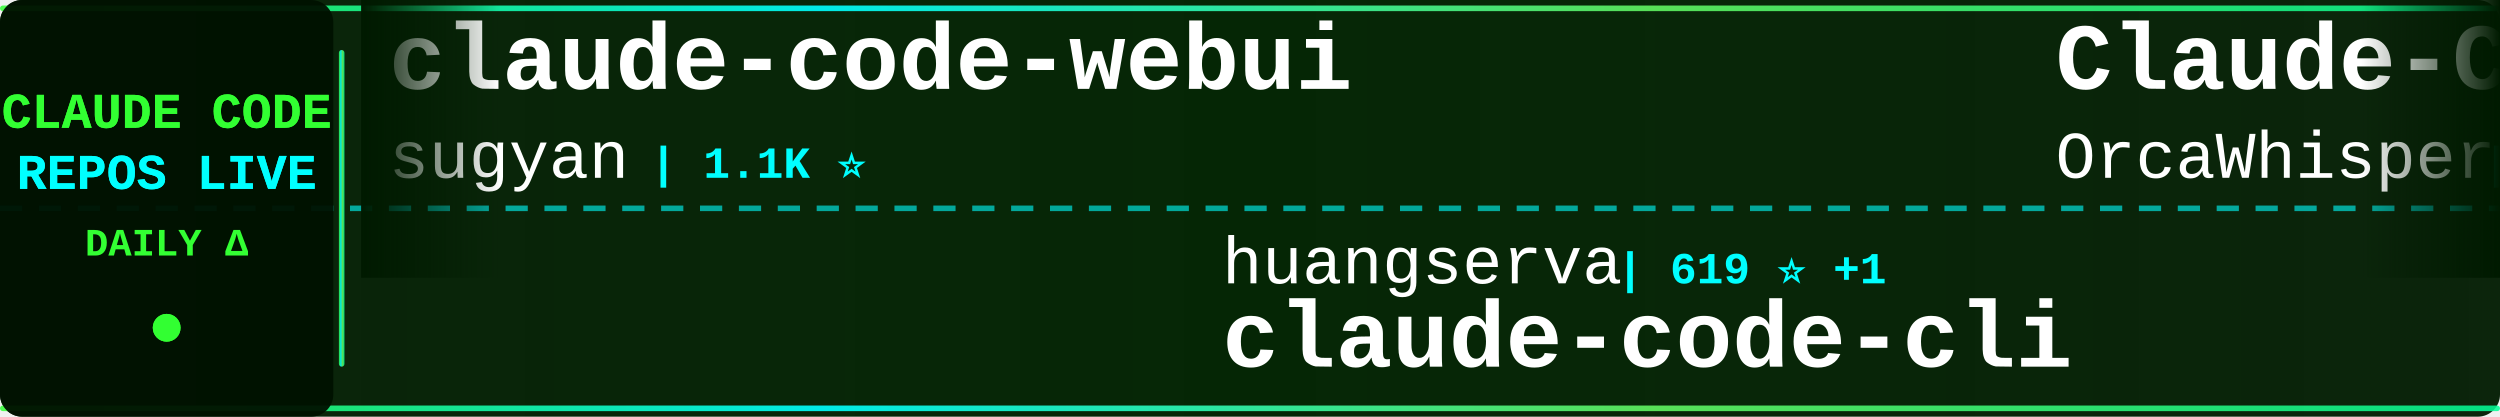
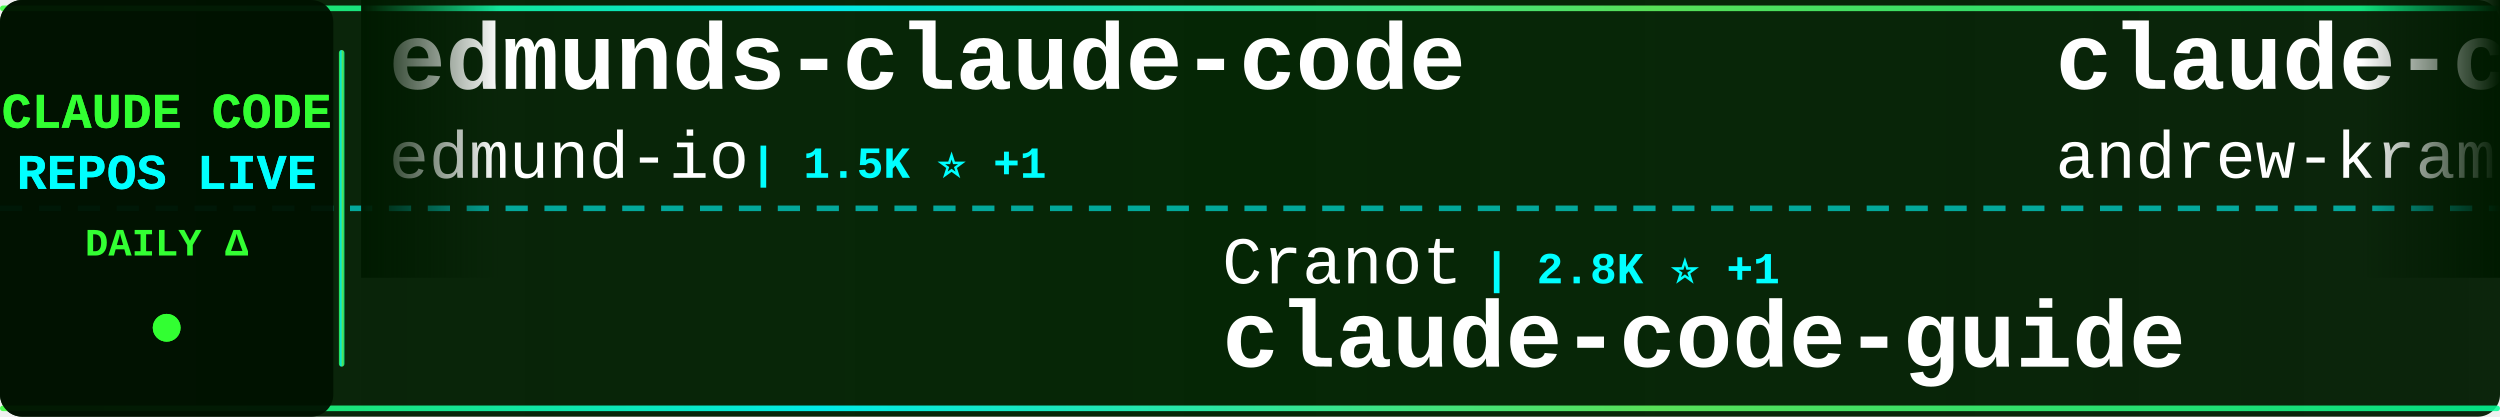
<svg xmlns="http://www.w3.org/2000/svg" width="900" height="150">
  <defs>
    <linearGradient id="tickerBg" x1="0%" y1="0%" x2="100%" y2="0%">
      <stop offset="0%" style="stop-color:#001a00;stop-opacity:0.95" />
      <stop offset="50%" style="stop-color:#002200;stop-opacity:0.98" />
      <stop offset="100%" style="stop-color:#001a00;stop-opacity:0.95" />
    </linearGradient>
    <linearGradient id="borderGrad" x1="0%" y1="0%" x2="100%" y2="0%">
      <stop offset="0%" style="stop-color:#33ff33;stop-opacity:0.85">
        <animate attributeName="stop-opacity" values="0.85;1;0.85" dur="2s" repeatCount="indefinite" />
      </stop>
      <stop offset="33%" style="stop-color:#00ffff;stop-opacity:0.9">
        <animate attributeName="stop-opacity" values="0.9;1;0.9" dur="2.2s" repeatCount="indefinite" />
      </stop>
      <stop offset="66%" style="stop-color:#66ff66;stop-opacity:0.85">
        <animate attributeName="stop-opacity" values="0.85;1;0.85" dur="1.8s" repeatCount="indefinite" />
      </stop>
      <stop offset="100%" style="stop-color:#00ff99;stop-opacity:0.85">
        <animate attributeName="stop-opacity" values="0.85;1;0.85" dur="2s" repeatCount="indefinite" />
      </stop>
    </linearGradient>
    <filter id="textGlow">
      <feGaussianBlur stdDeviation="0.1" result="coloredBlur" />
      <feMerge>
        <feMergeNode in="coloredBlur" />
        <feMergeNode in="SourceGraphic" />
      </feMerge>
    </filter>
    <filter id="metricGlow">
      <feGaussianBlur stdDeviation="0.2" result="coloredBlur" />
      <feMerge>
        <feMergeNode in="coloredBlur" />
        <feMergeNode in="SourceGraphic" />
      </feMerge>
    </filter>
    <linearGradient id="leftFade" x1="0%" y1="0%" x2="100%" y2="0%">
      <stop offset="0%" style="stop-color:#001a00;stop-opacity:1" />
      <stop offset="100%" style="stop-color:#001a00;stop-opacity:0" />
    </linearGradient>
    <linearGradient id="rightFade" x1="0%" y1="0%" x2="100%" y2="0%">
      <stop offset="0%" style="stop-color:#001a00;stop-opacity:0" />
      <stop offset="100%" style="stop-color:#001a00;stop-opacity:1" />
    </linearGradient>
  </defs>
  <rect width="900" height="150" fill="url(#tickerBg)" rx="8" />
  <rect x="0" y="2" width="900" height="2" fill="url(#borderGrad)" rx="1" />
  <rect x="0" y="146" width="900" height="2" fill="url(#borderGrad)" rx="1" />
  <line x1="0" y1="75" x2="900" y2="75" stroke="#00ffff" stroke-width="2" stroke-dasharray="8 6" opacity="0.6" />
  <rect x="0" y="0" width="120" height="150" fill="#001100" opacity="0.95" rx="8" />
  <text x="60" y="46" font-family="'Courier New', monospace" font-size="18" font-weight="bold" fill="#33ff33" text-anchor="middle" filter="url(#textGlow)">
    CLAUDE CODE
  </text>
  <text x="60" y="68" font-family="'Courier New', monospace" font-size="18" font-weight="bold" fill="#00ffff" text-anchor="middle" filter="url(#textGlow)">
    REPOS LIVE
  </text>
  <text x="60" y="92" font-family="'Courier New', monospace" font-size="14" font-weight="bold" fill="#33ff33" text-anchor="middle">
    DAILY Δ
  </text>
  <circle cx="60" cy="118" r="5" fill="#33ff33" filter="url(#metricGlow)">
    <animate attributeName="r" values="4;6;4" dur="1.5s" repeatCount="indefinite" />
    <animate attributeName="opacity" values="0.6;1;0.6" dur="1.5s" repeatCount="indefinite" />
  </circle>
  <rect x="122" y="18" width="2" height="114" fill="url(#borderGrad)" rx="1" />
  <clipPath id="tickerClip">
    <rect x="130" y="0" width="770" height="150" />
  </clipPath>
  <g clip-path="url(#tickerClip)">
    <g id="tickerItems">
      <animateTransform attributeName="transform" attributeType="XML" type="translate" from="0 0" to="-3000 0" dur="54s" repeatCount="indefinite" />
      <g transform="translate(0, 0)">
-         <text x="140" y="32" font-family="'Courier New', monospace" font-size="34" font-weight="bold" fill="#ffffff">claude-code-webui</text>
-         <text x="140" y="64" font-family="'Courier New', monospace" font-size="24" font-weight="normal" fill="#ffffff" opacity="1.0">sugyan</text>
-         <text x="234" y="64" font-family="'Courier New', monospace" font-size="16" font-weight="bold" fill="#00ffff"> | 1.1K ⭐</text>
+         <text x="140" y="32" font-family="'Courier New', monospace" font-size="34" font-weight="bold" fill="#ffffff">edmunds-claude-code</text>
+         <text x="140" y="64" font-family="'Courier New', monospace" font-size="24" font-weight="normal" fill="#ffffff" opacity="1.0">edmund-io</text>
+         <text x="270" y="64" font-family="'Courier New', monospace" font-size="16" font-weight="bold" fill="#00ffff"> | 1.5K ⭐ +1</text>
      </g>
      <g transform="translate(300, 0)">
-         <text x="140" y="102" font-family="'Courier New', monospace" font-size="24" font-weight="normal" fill="#ffffff" opacity="1.0">huangserva</text>
-         <text x="282" y="102" font-family="'Courier New', monospace" font-size="16" font-weight="bold" fill="#00ffff"> | 619 ⭐ +1</text>
-         <text x="140" y="132" font-family="'Courier New', monospace" font-size="34" font-weight="bold" fill="#ffffff">claude-code-cli</text>
+         <text x="140" y="102" font-family="'Courier New', monospace" font-size="24" font-weight="normal" fill="#ffffff" opacity="1.0">Cranot</text>
+         <text x="234" y="102" font-family="'Courier New', monospace" font-size="16" font-weight="bold" fill="#00ffff"> | 2.8K ⭐ +1</text>
+         <text x="140" y="132" font-family="'Courier New', monospace" font-size="34" font-weight="bold" fill="#ffffff">claude-code-guide</text>
      </g>
      <g transform="translate(600, 0)">
-         <text x="140" y="32" font-family="'Courier New', monospace" font-size="34" font-weight="bold" fill="#ffffff">Claude-Code</text>
-         <text x="140" y="64" font-family="'Courier New', monospace" font-size="24" font-weight="normal" fill="#ffffff" opacity="1.0">OrcaWhisper</text>
-         <text x="294" y="64" font-family="'Courier New', monospace" font-size="16" font-weight="bold" fill="#00ffff"> | 84 ⭐ +1</text>
+         <text x="140" y="32" font-family="'Courier New', monospace" font-size="34" font-weight="bold" fill="#ffffff">claude-code-source-build</text>
+         <text x="140" y="64" font-family="'Courier New', monospace" font-size="24" font-weight="normal" fill="#ffffff" opacity="1.0">andrew-kramer-inno</text>
+         <text x="378" y="64" font-family="'Courier New', monospace" font-size="16" font-weight="bold" fill="#00ffff"> | 595 ⭐ +1</text>
      </g>
      <g transform="translate(900, 0)">
-         <text x="140" y="102" font-family="'Courier New', monospace" font-size="24" font-weight="normal" fill="#ffffff" opacity="1.0">affaan-m</text>
-         <text x="258" y="102" font-family="'Courier New', monospace" font-size="16" font-weight="bold" fill="#00ffff"> | 229.7K ⭐ +493</text>
-         <text x="140" y="132" font-family="'Courier New', monospace" font-size="34" font-weight="bold" fill="#ffffff">ECC</text>
+         <text x="140" y="102" font-family="'Courier New', monospace" font-size="24" font-weight="normal" fill="#ffffff" opacity="1.0">Pimzino</text>
+         <text x="246" y="102" font-family="'Courier New', monospace" font-size="16" font-weight="bold" fill="#00ffff"> | 3.8K ⭐</text>
+         <text x="140" y="132" font-family="'Courier New', monospace" font-size="34" font-weight="bold" fill="#ffffff">claude-code-spec-workflo...</text>
      </g>
      <g transform="translate(1200, 0)">
-         <text x="140" y="32" font-family="'Courier New', monospace" font-size="34" font-weight="bold" fill="#ffffff">claude_codex_bridge</text>
-         <text x="140" y="64" font-family="'Courier New', monospace" font-size="24" font-weight="normal" fill="#ffffff" opacity="1.0">SeemSeam</text>
-         <text x="258" y="64" font-family="'Courier New', monospace" font-size="16" font-weight="bold" fill="#00ffff"> | 3.3K ⭐ +4</text>
+         <text x="140" y="32" font-family="'Courier New', monospace" font-size="34" font-weight="bold" fill="#ffffff">Claude-Code</text>
+         <text x="140" y="64" font-family="'Courier New', monospace" font-size="24" font-weight="normal" fill="#ffffff" opacity="1.0">KPR111</text>
+         <text x="234" y="64" font-family="'Courier New', monospace" font-size="16" font-weight="bold" fill="#00ffff"> | 18 ⭐</text>
      </g>
      <g transform="translate(1500, 0)">
-         <text x="140" y="102" font-family="'Courier New', monospace" font-size="24" font-weight="normal" fill="#ffffff" opacity="1.0">RichardAtCT</text>
-         <text x="294" y="102" font-family="'Courier New', monospace" font-size="16" font-weight="bold" fill="#00ffff"> | 2.7K ⭐ +3</text>
-         <text x="140" y="132" font-family="'Courier New', monospace" font-size="34" font-weight="bold" fill="#ffffff">claude-code-telegram</text>
+         <text x="140" y="102" font-family="'Courier New', monospace" font-size="24" font-weight="normal" fill="#ffffff" opacity="1.0">Chachamaru127</text>
+         <text x="318" y="102" font-family="'Courier New', monospace" font-size="16" font-weight="bold" fill="#00ffff"> | 3.0K ⭐ +3</text>
+         <text x="140" y="132" font-family="'Courier New', monospace" font-size="34" font-weight="bold" fill="#ffffff">claude-code-harness</text>
      </g>
      <g transform="translate(1800, 0)">
-         <text x="140" y="32" font-family="'Courier New', monospace" font-size="34" font-weight="bold" fill="#ffffff">Claude-code</text>
-         <text x="140" y="64" font-family="'Courier New', monospace" font-size="24" font-weight="normal" fill="#ffffff" opacity="1.0">zstmfhy</text>
-         <text x="246" y="64" font-family="'Courier New', monospace" font-size="16" font-weight="bold" fill="#00ffff"> | 190 ⭐</text>
+         <text x="140" y="32" font-family="'Courier New', monospace" font-size="34" font-weight="bold" fill="#ffffff">ClaudeCode</text>
+         <text x="140" y="64" font-family="'Courier New', monospace" font-size="24" font-weight="normal" fill="#ffffff" opacity="1.0">guanshan</text>
+         <text x="258" y="64" font-family="'Courier New', monospace" font-size="16" font-weight="bold" fill="#00ffff"> | 61 ⭐</text>
      </g>
      <g transform="translate(2100, 0)">
-         <text x="140" y="102" font-family="'Courier New', monospace" font-size="24" font-weight="normal" fill="#ffffff" opacity="1.0">lorryjovens-hub</text>
-         <text x="342" y="102" font-family="'Courier New', monospace" font-size="16" font-weight="bold" fill="#00ffff"> | 1.7K ⭐ +1</text>
-         <text x="140" y="132" font-family="'Courier New', monospace" font-size="34" font-weight="bold" fill="#ffffff">claude-code-rust</text>
+         <text x="140" y="102" font-family="'Courier New', monospace" font-size="24" font-weight="normal" fill="#ffffff" opacity="1.0">JrCx7scC</text>
+         <text x="258" y="102" font-family="'Courier New', monospace" font-size="16" font-weight="bold" fill="#00ffff"> | 371 ⭐</text>
+         <text x="140" y="132" font-family="'Courier New', monospace" font-size="34" font-weight="bold" fill="#ffffff">claude-code-source</text>
      </g>
      <g transform="translate(2400, 0)">
-         <text x="140" y="32" font-family="'Courier New', monospace" font-size="34" font-weight="bold" fill="#ffffff">claude_code_src</text>
-         <text x="140" y="64" font-family="'Courier New', monospace" font-size="24" font-weight="normal" fill="#ffffff" opacity="1.0">ponponon</text>
-         <text x="258" y="64" font-family="'Courier New', monospace" font-size="16" font-weight="bold" fill="#00ffff"> | 2.3K ⭐</text>
+         <text x="140" y="32" font-family="'Courier New', monospace" font-size="34" font-weight="bold" fill="#ffffff">claude-code-analysis</text>
+         <text x="140" y="64" font-family="'Courier New', monospace" font-size="24" font-weight="normal" fill="#ffffff" opacity="1.0">liuup</text>
+         <text x="222" y="64" font-family="'Courier New', monospace" font-size="16" font-weight="bold" fill="#00ffff"> | 3.5K ⭐ +8</text>
      </g>
      <g transform="translate(2700, 0)">
-         <text x="140" y="102" font-family="'Courier New', monospace" font-size="24" font-weight="normal" fill="#ffffff" opacity="1.0">Donchitos</text>
-         <text x="270" y="102" font-family="'Courier New', monospace" font-size="16" font-weight="bold" fill="#00ffff"> | 23.0K ⭐ +62</text>
-         <text x="140" y="132" font-family="'Courier New', monospace" font-size="34" font-weight="bold" fill="#ffffff">Claude-Code-Game-Studios</text>
+         <text x="140" y="102" font-family="'Courier New', monospace" font-size="24" font-weight="normal" fill="#ffffff" opacity="1.0">Yuyz0112</text>
+         <text x="258" y="102" font-family="'Courier New', monospace" font-size="16" font-weight="bold" fill="#00ffff"> | 2.4K ⭐</text>
+         <text x="140" y="132" font-family="'Courier New', monospace" font-size="34" font-weight="bold" fill="#ffffff">claude-code-reverse</text>
      </g>
      <g transform="translate(3000, 0)">
-         <text x="140" y="32" font-family="'Courier New', monospace" font-size="34" font-weight="bold" fill="#ffffff">claude-code-webui</text>
-         <text x="140" y="64" font-family="'Courier New', monospace" font-size="24" font-weight="normal" fill="#ffffff" opacity="1.0">sugyan</text>
-         <text x="234" y="64" font-family="'Courier New', monospace" font-size="16" font-weight="bold" fill="#00ffff"> | 1.1K ⭐</text>
+         <text x="140" y="32" font-family="'Courier New', monospace" font-size="34" font-weight="bold" fill="#ffffff">edmunds-claude-code</text>
+         <text x="140" y="64" font-family="'Courier New', monospace" font-size="24" font-weight="normal" fill="#ffffff" opacity="1.0">edmund-io</text>
+         <text x="270" y="64" font-family="'Courier New', monospace" font-size="16" font-weight="bold" fill="#00ffff"> | 1.5K ⭐ +1</text>
      </g>
      <g transform="translate(3300, 0)">
-         <text x="140" y="102" font-family="'Courier New', monospace" font-size="24" font-weight="normal" fill="#ffffff" opacity="1.0">huangserva</text>
-         <text x="282" y="102" font-family="'Courier New', monospace" font-size="16" font-weight="bold" fill="#00ffff"> | 619 ⭐ +1</text>
-         <text x="140" y="132" font-family="'Courier New', monospace" font-size="34" font-weight="bold" fill="#ffffff">claude-code-cli</text>
+         <text x="140" y="102" font-family="'Courier New', monospace" font-size="24" font-weight="normal" fill="#ffffff" opacity="1.0">Cranot</text>
+         <text x="234" y="102" font-family="'Courier New', monospace" font-size="16" font-weight="bold" fill="#00ffff"> | 2.8K ⭐ +1</text>
+         <text x="140" y="132" font-family="'Courier New', monospace" font-size="34" font-weight="bold" fill="#ffffff">claude-code-guide</text>
      </g>
      <g transform="translate(3600, 0)">
-         <text x="140" y="32" font-family="'Courier New', monospace" font-size="34" font-weight="bold" fill="#ffffff">Claude-Code</text>
-         <text x="140" y="64" font-family="'Courier New', monospace" font-size="24" font-weight="normal" fill="#ffffff" opacity="1.0">OrcaWhisper</text>
-         <text x="294" y="64" font-family="'Courier New', monospace" font-size="16" font-weight="bold" fill="#00ffff"> | 84 ⭐ +1</text>
+         <text x="140" y="32" font-family="'Courier New', monospace" font-size="34" font-weight="bold" fill="#ffffff">claude-code-source-build</text>
+         <text x="140" y="64" font-family="'Courier New', monospace" font-size="24" font-weight="normal" fill="#ffffff" opacity="1.0">andrew-kramer-inno</text>
+         <text x="378" y="64" font-family="'Courier New', monospace" font-size="16" font-weight="bold" fill="#00ffff"> | 595 ⭐ +1</text>
      </g>
      <g transform="translate(3900, 0)">
-         <text x="140" y="102" font-family="'Courier New', monospace" font-size="24" font-weight="normal" fill="#ffffff" opacity="1.0">affaan-m</text>
-         <text x="258" y="102" font-family="'Courier New', monospace" font-size="16" font-weight="bold" fill="#00ffff"> | 229.7K ⭐ +493</text>
-         <text x="140" y="132" font-family="'Courier New', monospace" font-size="34" font-weight="bold" fill="#ffffff">ECC</text>
+         <text x="140" y="102" font-family="'Courier New', monospace" font-size="24" font-weight="normal" fill="#ffffff" opacity="1.0">Pimzino</text>
+         <text x="246" y="102" font-family="'Courier New', monospace" font-size="16" font-weight="bold" fill="#00ffff"> | 3.8K ⭐</text>
+         <text x="140" y="132" font-family="'Courier New', monospace" font-size="34" font-weight="bold" fill="#ffffff">claude-code-spec-workflo...</text>
      </g>
    </g>
  </g>
  <rect x="130" y="0" width="50" height="100" fill="url(#leftFade)" />
  <rect x="850" y="0" width="50" height="100" fill="url(#rightFade)" />
</svg>
